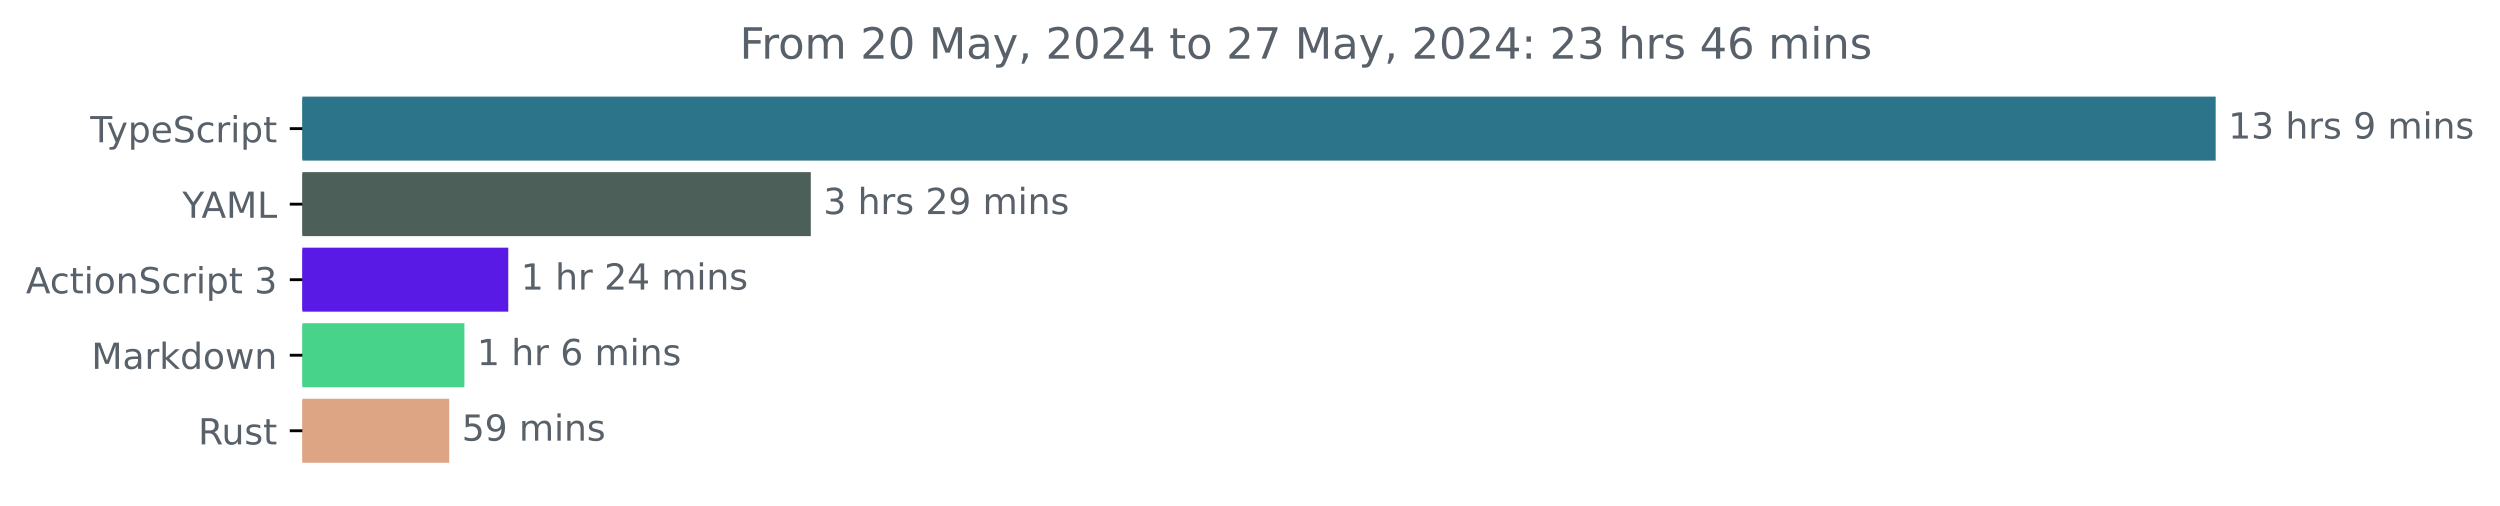
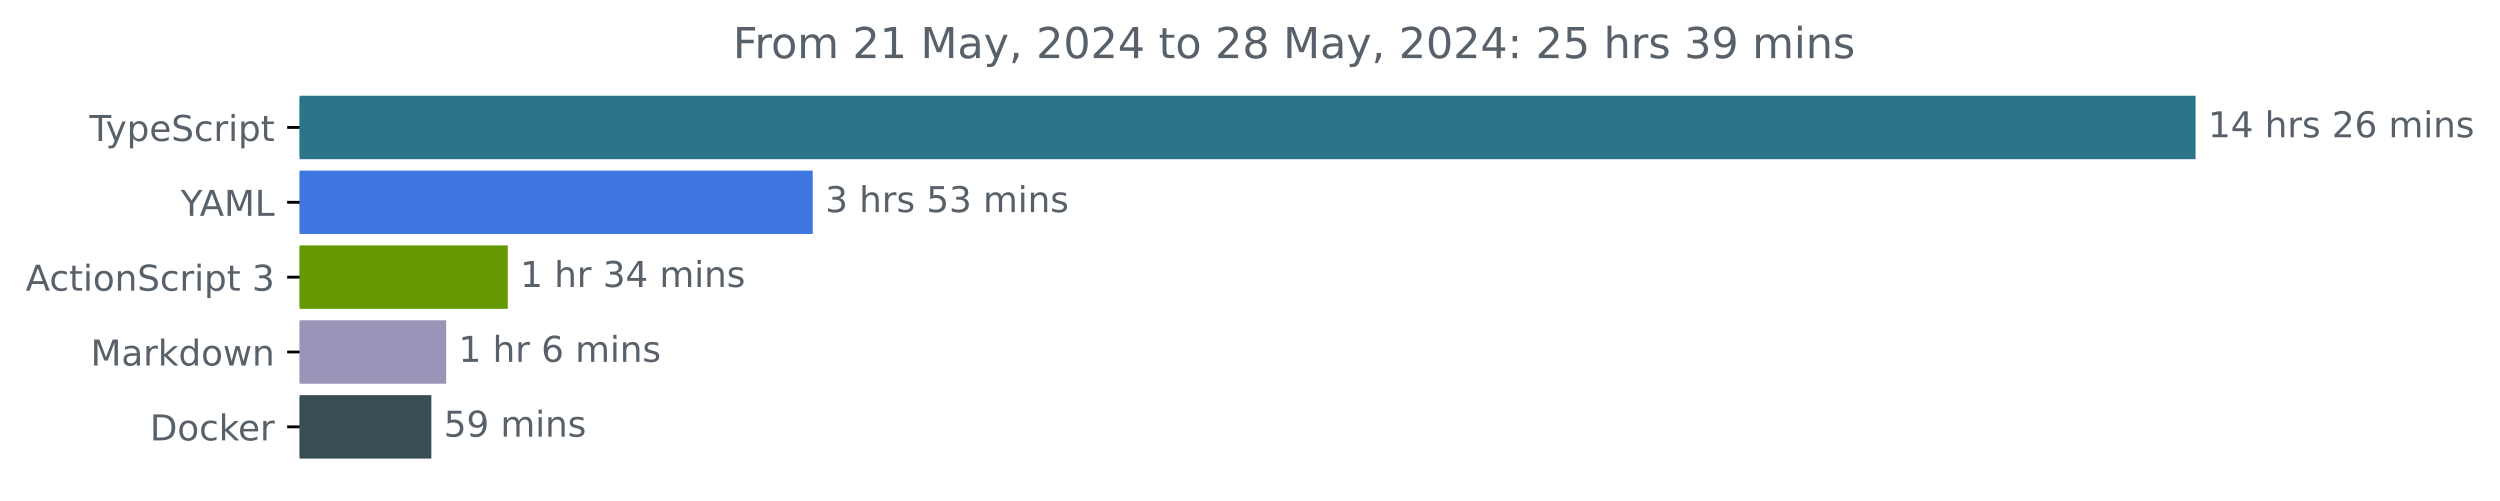
- <svg xmlns="http://www.w3.org/2000/svg" xmlns:xlink="http://www.w3.org/1999/xlink" width="695.038pt" height="140.398pt" viewBox="0 0 695.038 140.398" version="1.1">
+ <svg xmlns="http://www.w3.org/2000/svg" xmlns:xlink="http://www.w3.org/1999/xlink" width="701.4pt" height="140.398pt" viewBox="0 0 701.4 140.398" version="1.1">
  <defs>
    <style type="text/css">*{stroke-linejoin: round; stroke-linecap: butt}</style>
  </defs>
  <g id="figure_1">
    <g id="patch_1">
-       <path d="M 0 140.398  L 695.038 140.398  L 695.038 0  L 0 0  L 0 140.398  z " style="fill: none" />
+       <path d="M 0 140.398  L 701.4 140.398  L 701.4 0  L 0 0  L 0 140.398  z " style="fill: none" />
    </g>
    <g id="axes_1">
      <g id="patch_2">
-         <path d="M 84.064 27.358  L 615.493 27.358  L 615.493 44.158  L 84.064 44.158  z " clip-path="url(#p6ab0432be3)" style="fill: #2b7489; stroke: #2b7489; stroke-linejoin: miter" />
+         <path d="M 84.064 27.358  L 615.493 27.358  L 615.493 44.158  L 84.064 44.158  z " clip-path="url(#p3672185162)" style="fill: #2b7489; stroke: #2b7489; stroke-linejoin: miter" />
      </g>
      <g id="patch_3">
-         <path d="M 84.064 48.358  L 224.914 48.358  L 224.914 65.158  L 84.064 65.158  z " clip-path="url(#p6ab0432be3)" style="fill: #4c5f59; stroke: #4c5f59; stroke-linejoin: miter" />
+         <path d="M 84.064 48.358  L 227.522 48.358  L 227.522 65.158  L 84.064 65.158  z " clip-path="url(#p3672185162)" style="fill: #3f76df; stroke: #3f76df; stroke-linejoin: miter" />
      </g>
      <g id="patch_4">
-         <path d="M 84.064 69.358  L 140.807 69.358  L 140.807 86.158  L 84.064 86.158  z " clip-path="url(#p6ab0432be3)" style="fill: #591ae5; stroke: #591ae5; stroke-linejoin: miter" />
+         <path d="M 84.064 69.358  L 141.957 69.358  L 141.957 86.158  L 84.064 86.158  z " clip-path="url(#p3672185162)" style="fill: #669901; stroke: #669901; stroke-linejoin: miter" />
      </g>
      <g id="patch_5">
-         <path d="M 84.064 90.358  L 128.614 90.358  L 128.614 107.158  L 84.064 107.158  z " clip-path="url(#p6ab0432be3)" style="fill: #47d48a; stroke: #47d48a; stroke-linejoin: miter" />
+         <path d="M 84.064 90.358  L 124.674 90.358  L 124.674 107.158  L 84.064 107.158  z " clip-path="url(#p3672185162)" style="fill: #9c94b8; stroke: #9c94b8; stroke-linejoin: miter" />
      </g>
      <g id="patch_6">
-         <path d="M 84.064 111.358  L 124.389 111.358  L 124.389 128.158  L 84.064 128.158  z " clip-path="url(#p6ab0432be3)" style="fill: #dea584; stroke: #dea584; stroke-linejoin: miter" />
+         <path d="M 84.064 111.358  L 120.519 111.358  L 120.519 128.158  L 84.064 128.158  z " clip-path="url(#p3672185162)" style="fill: #384d54; stroke: #384d54; stroke-linejoin: miter" />
      </g>
      <g id="matplotlib.axis_1" />
      <g id="matplotlib.axis_2">
        <g id="ytick_1">
          <g id="line2d_1">
            <defs>
-               <path id="mda641907ef" d="M 0 0  L -3.5 0  " style="stroke: #000000; stroke-width: 0.8" />
+               <path id="me55cdca918" d="M 0 0  L -3.5 0  " style="stroke: #000000; stroke-width: 0.8" />
            </defs>
            <g>
-               <use xlink:href="#mda641907ef" x="84.064" y="35.758" style="stroke: #000000; stroke-width: 0.8" />
+               <use xlink:href="#me55cdca918" x="84.064" y="35.758" style="stroke: #000000; stroke-width: 0.8" />
            </g>
          </g>
          <g id="text_1">
            <g style="fill: #586069" transform="translate(25.09375 39.55734) scale(0.1 -0.1)">
              <defs>
                <path id="DejaVuSans-54" d="M -19 4666  L 3928 4666  L 3928 4134  L 2272 4134  L 2272 0  L 1638 0  L 1638 4134  L -19 4134  L -19 4666  z " transform="scale(0.015625)" />
                <path id="DejaVuSans-79" d="M 2059 -325  Q 1816 -950 1584 -1140  Q 1353 -1331 966 -1331  L 506 -1331  L 506 -850  L 844 -850  Q 1081 -850 1212 -737  Q 1344 -625 1503 -206  L 1606 56  L 191 3500  L 800 3500  L 1894 763  L 2988 3500  L 3597 3500  L 2059 -325  z " transform="scale(0.015625)" />
                <path id="DejaVuSans-70" d="M 1159 525  L 1159 -1331  L 581 -1331  L 581 3500  L 1159 3500  L 1159 2969  Q 1341 3281 1617 3432  Q 1894 3584 2278 3584  Q 2916 3584 3314 3078  Q 3713 2572 3713 1747  Q 3713 922 3314 415  Q 2916 -91 2278 -91  Q 1894 -91 1617 61  Q 1341 213 1159 525  z M 3116 1747  Q 3116 2381 2855 2742  Q 2594 3103 2138 3103  Q 1681 3103 1420 2742  Q 1159 2381 1159 1747  Q 1159 1113 1420 752  Q 1681 391 2138 391  Q 2594 391 2855 752  Q 3116 1113 3116 1747  z " transform="scale(0.015625)" />
                <path id="DejaVuSans-65" d="M 3597 1894  L 3597 1613  L 953 1613  Q 991 1019 1311 708  Q 1631 397 2203 397  Q 2534 397 2845 478  Q 3156 559 3463 722  L 3463 178  Q 3153 47 2828 -22  Q 2503 -91 2169 -91  Q 1331 -91 842 396  Q 353 884 353 1716  Q 353 2575 817 3079  Q 1281 3584 2069 3584  Q 2775 3584 3186 3129  Q 3597 2675 3597 1894  z M 3022 2063  Q 3016 2534 2758 2815  Q 2500 3097 2075 3097  Q 1594 3097 1305 2825  Q 1016 2553 972 2059  L 3022 2063  z " transform="scale(0.015625)" />
                <path id="DejaVuSans-53" d="M 3425 4513  L 3425 3897  Q 3066 4069 2747 4153  Q 2428 4238 2131 4238  Q 1616 4238 1336 4038  Q 1056 3838 1056 3469  Q 1056 3159 1242 3001  Q 1428 2844 1947 2747  L 2328 2669  Q 3034 2534 3370 2195  Q 3706 1856 3706 1288  Q 3706 609 3251 259  Q 2797 -91 1919 -91  Q 1588 -91 1214 -16  Q 841 59 441 206  L 441 856  Q 825 641 1194 531  Q 1563 422 1919 422  Q 2459 422 2753 634  Q 3047 847 3047 1241  Q 3047 1584 2836 1778  Q 2625 1972 2144 2069  L 1759 2144  Q 1053 2284 737 2584  Q 422 2884 422 3419  Q 422 4038 858 4394  Q 1294 4750 2059 4750  Q 2388 4750 2728 4690  Q 3069 4631 3425 4513  z " transform="scale(0.015625)" />
                <path id="DejaVuSans-63" d="M 3122 3366  L 3122 2828  Q 2878 2963 2633 3030  Q 2388 3097 2138 3097  Q 1578 3097 1268 2742  Q 959 2388 959 1747  Q 959 1106 1268 751  Q 1578 397 2138 397  Q 2388 397 2633 464  Q 2878 531 3122 666  L 3122 134  Q 2881 22 2623 -34  Q 2366 -91 2075 -91  Q 1284 -91 818 406  Q 353 903 353 1747  Q 353 2603 823 3093  Q 1294 3584 2113 3584  Q 2378 3584 2631 3529  Q 2884 3475 3122 3366  z " transform="scale(0.015625)" />
                <path id="DejaVuSans-72" d="M 2631 2963  Q 2534 3019 2420 3045  Q 2306 3072 2169 3072  Q 1681 3072 1420 2755  Q 1159 2438 1159 1844  L 1159 0  L 581 0  L 581 3500  L 1159 3500  L 1159 2956  Q 1341 3275 1631 3429  Q 1922 3584 2338 3584  Q 2397 3584 2469 3576  Q 2541 3569 2628 3553  L 2631 2963  z " transform="scale(0.015625)" />
                <path id="DejaVuSans-69" d="M 603 3500  L 1178 3500  L 1178 0  L 603 0  L 603 3500  z M 603 4863  L 1178 4863  L 1178 4134  L 603 4134  L 603 4863  z " transform="scale(0.015625)" />
                <path id="DejaVuSans-74" d="M 1172 4494  L 1172 3500  L 2356 3500  L 2356 3053  L 1172 3053  L 1172 1153  Q 1172 725 1289 603  Q 1406 481 1766 481  L 2356 481  L 2356 0  L 1766 0  Q 1100 0 847 248  Q 594 497 594 1153  L 594 3053  L 172 3053  L 172 3500  L 594 3500  L 594 4494  L 1172 4494  z " transform="scale(0.015625)" />
              </defs>
              <use xlink:href="#DejaVuSans-54" />
              <use xlink:href="#DejaVuSans-79" x="45.459" />
              <use xlink:href="#DejaVuSans-70" x="104.639" />
              <use xlink:href="#DejaVuSans-65" x="168.115" />
              <use xlink:href="#DejaVuSans-53" x="229.639" />
              <use xlink:href="#DejaVuSans-63" x="293.115" />
              <use xlink:href="#DejaVuSans-72" x="348.096" />
              <use xlink:href="#DejaVuSans-69" x="389.209" />
              <use xlink:href="#DejaVuSans-70" x="416.992" />
              <use xlink:href="#DejaVuSans-74" x="480.469" />
            </g>
          </g>
        </g>
        <g id="ytick_2">
          <g id="line2d_2">
            <g>
-               <use xlink:href="#mda641907ef" x="84.064" y="56.758" style="stroke: #000000; stroke-width: 0.8" />
+               <use xlink:href="#me55cdca918" x="84.064" y="56.758" style="stroke: #000000; stroke-width: 0.8" />
            </g>
          </g>
          <g id="text_2">
            <g style="fill: #586069" transform="translate(50.69062 60.55734) scale(0.1 -0.1)">
              <defs>
                <path id="DejaVuSans-59" d="M -13 4666  L 666 4666  L 1959 2747  L 3244 4666  L 3922 4666  L 2272 2222  L 2272 0  L 1638 0  L 1638 2222  L -13 4666  z " transform="scale(0.015625)" />
                <path id="DejaVuSans-41" d="M 2188 4044  L 1331 1722  L 3047 1722  L 2188 4044  z M 1831 4666  L 2547 4666  L 4325 0  L 3669 0  L 3244 1197  L 1141 1197  L 716 0  L 50 0  L 1831 4666  z " transform="scale(0.015625)" />
                <path id="DejaVuSans-4d" d="M 628 4666  L 1569 4666  L 2759 1491  L 3956 4666  L 4897 4666  L 4897 0  L 4281 0  L 4281 4097  L 3078 897  L 2444 897  L 1241 4097  L 1241 0  L 628 0  L 628 4666  z " transform="scale(0.015625)" />
                <path id="DejaVuSans-4c" d="M 628 4666  L 1259 4666  L 1259 531  L 3531 531  L 3531 0  L 628 0  L 628 4666  z " transform="scale(0.015625)" />
              </defs>
              <use xlink:href="#DejaVuSans-59" />
              <use xlink:href="#DejaVuSans-41" x="53.334" />
              <use xlink:href="#DejaVuSans-4d" x="121.742" />
              <use xlink:href="#DejaVuSans-4c" x="208.021" />
            </g>
          </g>
        </g>
        <g id="ytick_3">
          <g id="line2d_3">
            <g>
-               <use xlink:href="#mda641907ef" x="84.064" y="77.758" style="stroke: #000000; stroke-width: 0.8" />
+               <use xlink:href="#me55cdca918" x="84.064" y="77.758" style="stroke: #000000; stroke-width: 0.8" />
            </g>
          </g>
          <g id="text_3">
            <g style="fill: #586069" transform="translate(7.2 81.55734) scale(0.1 -0.1)">
              <defs>
                <path id="DejaVuSans-6f" d="M 1959 3097  Q 1497 3097 1228 2736  Q 959 2375 959 1747  Q 959 1119 1226 758  Q 1494 397 1959 397  Q 2419 397 2687 759  Q 2956 1122 2956 1747  Q 2956 2369 2687 2733  Q 2419 3097 1959 3097  z M 1959 3584  Q 2709 3584 3137 3096  Q 3566 2609 3566 1747  Q 3566 888 3137 398  Q 2709 -91 1959 -91  Q 1206 -91 779 398  Q 353 888 353 1747  Q 353 2609 779 3096  Q 1206 3584 1959 3584  z " transform="scale(0.015625)" />
                <path id="DejaVuSans-6e" d="M 3513 2113  L 3513 0  L 2938 0  L 2938 2094  Q 2938 2591 2744 2837  Q 2550 3084 2163 3084  Q 1697 3084 1428 2787  Q 1159 2491 1159 1978  L 1159 0  L 581 0  L 581 3500  L 1159 3500  L 1159 2956  Q 1366 3272 1645 3428  Q 1925 3584 2291 3584  Q 2894 3584 3203 3211  Q 3513 2838 3513 2113  z " transform="scale(0.015625)" />
                <path id="DejaVuSans-20" transform="scale(0.015625)" />
                <path id="DejaVuSans-33" d="M 2597 2516  Q 3050 2419 3304 2112  Q 3559 1806 3559 1356  Q 3559 666 3084 287  Q 2609 -91 1734 -91  Q 1441 -91 1130 -33  Q 819 25 488 141  L 488 750  Q 750 597 1062 519  Q 1375 441 1716 441  Q 2309 441 2620 675  Q 2931 909 2931 1356  Q 2931 1769 2642 2001  Q 2353 2234 1838 2234  L 1294 2234  L 1294 2753  L 1863 2753  Q 2328 2753 2575 2939  Q 2822 3125 2822 3475  Q 2822 3834 2567 4026  Q 2313 4219 1838 4219  Q 1578 4219 1281 4162  Q 984 4106 628 3988  L 628 4550  Q 988 4650 1302 4700  Q 1616 4750 1894 4750  Q 2613 4750 3031 4423  Q 3450 4097 3450 3541  Q 3450 3153 3228 2886  Q 3006 2619 2597 2516  z " transform="scale(0.015625)" />
              </defs>
              <use xlink:href="#DejaVuSans-41" />
              <use xlink:href="#DejaVuSans-63" x="66.658" />
              <use xlink:href="#DejaVuSans-74" x="121.639" />
              <use xlink:href="#DejaVuSans-69" x="160.848" />
              <use xlink:href="#DejaVuSans-6f" x="188.631" />
              <use xlink:href="#DejaVuSans-6e" x="249.812" />
              <use xlink:href="#DejaVuSans-53" x="313.191" />
              <use xlink:href="#DejaVuSans-63" x="376.668" />
              <use xlink:href="#DejaVuSans-72" x="431.648" />
              <use xlink:href="#DejaVuSans-69" x="472.762" />
              <use xlink:href="#DejaVuSans-70" x="500.545" />
              <use xlink:href="#DejaVuSans-74" x="564.021" />
              <use xlink:href="#DejaVuSans-20" x="603.23" />
              <use xlink:href="#DejaVuSans-33" x="635.018" />
            </g>
          </g>
        </g>
        <g id="ytick_4">
          <g id="line2d_4">
            <g>
-               <use xlink:href="#mda641907ef" x="84.064" y="98.758" style="stroke: #000000; stroke-width: 0.8" />
+               <use xlink:href="#me55cdca918" x="84.064" y="98.758" style="stroke: #000000; stroke-width: 0.8" />
            </g>
          </g>
          <g id="text_4">
            <g style="fill: #586069" transform="translate(25.42344 102.5573) scale(0.1 -0.1)">
              <defs>
                <path id="DejaVuSans-61" d="M 2194 1759  Q 1497 1759 1228 1600  Q 959 1441 959 1056  Q 959 750 1161 570  Q 1363 391 1709 391  Q 2188 391 2477 730  Q 2766 1069 2766 1631  L 2766 1759  L 2194 1759  z M 3341 1997  L 3341 0  L 2766 0  L 2766 531  Q 2569 213 2275 61  Q 1981 -91 1556 -91  Q 1019 -91 701 211  Q 384 513 384 1019  Q 384 1609 779 1909  Q 1175 2209 1959 2209  L 2766 2209  L 2766 2266  Q 2766 2663 2505 2880  Q 2244 3097 1772 3097  Q 1472 3097 1187 3025  Q 903 2953 641 2809  L 641 3341  Q 956 3463 1253 3523  Q 1550 3584 1831 3584  Q 2591 3584 2966 3190  Q 3341 2797 3341 1997  z " transform="scale(0.015625)" />
                <path id="DejaVuSans-6b" d="M 581 4863  L 1159 4863  L 1159 1991  L 2875 3500  L 3609 3500  L 1753 1863  L 3688 0  L 2938 0  L 1159 1709  L 1159 0  L 581 0  L 581 4863  z " transform="scale(0.015625)" />
                <path id="DejaVuSans-64" d="M 2906 2969  L 2906 4863  L 3481 4863  L 3481 0  L 2906 0  L 2906 525  Q 2725 213 2448 61  Q 2172 -91 1784 -91  Q 1150 -91 751 415  Q 353 922 353 1747  Q 353 2572 751 3078  Q 1150 3584 1784 3584  Q 2172 3584 2448 3432  Q 2725 3281 2906 2969  z M 947 1747  Q 947 1113 1208 752  Q 1469 391 1925 391  Q 2381 391 2643 752  Q 2906 1113 2906 1747  Q 2906 2381 2643 2742  Q 2381 3103 1925 3103  Q 1469 3103 1208 2742  Q 947 2381 947 1747  z " transform="scale(0.015625)" />
                <path id="DejaVuSans-77" d="M 269 3500  L 844 3500  L 1563 769  L 2278 3500  L 2956 3500  L 3675 769  L 4391 3500  L 4966 3500  L 4050 0  L 3372 0  L 2619 2869  L 1863 0  L 1184 0  L 269 3500  z " transform="scale(0.015625)" />
              </defs>
              <use xlink:href="#DejaVuSans-4d" />
              <use xlink:href="#DejaVuSans-61" x="86.279" />
              <use xlink:href="#DejaVuSans-72" x="147.559" />
              <use xlink:href="#DejaVuSans-6b" x="188.672" />
              <use xlink:href="#DejaVuSans-64" x="246.582" />
              <use xlink:href="#DejaVuSans-6f" x="310.059" />
              <use xlink:href="#DejaVuSans-77" x="371.24" />
              <use xlink:href="#DejaVuSans-6e" x="453.027" />
            </g>
          </g>
        </g>
        <g id="ytick_5">
          <g id="line2d_5">
            <g>
-               <use xlink:href="#mda641907ef" x="84.064" y="119.758" style="stroke: #000000; stroke-width: 0.8" />
+               <use xlink:href="#me55cdca918" x="84.064" y="119.758" style="stroke: #000000; stroke-width: 0.8" />
            </g>
          </g>
          <g id="text_5">
-             <g style="fill: #586069" transform="translate(55.09844 123.5573) scale(0.1 -0.1)">
-               <defs>
-                 <path id="DejaVuSans-52" d="M 2841 2188  Q 3044 2119 3236 1894  Q 3428 1669 3622 1275  L 4263 0  L 3584 0  L 2988 1197  Q 2756 1666 2539 1819  Q 2322 1972 1947 1972  L 1259 1972  L 1259 0  L 628 0  L 628 4666  L 2053 4666  Q 2853 4666 3247 4331  Q 3641 3997 3641 3322  Q 3641 2881 3436 2590  Q 3231 2300 2841 2188  z M 1259 4147  L 1259 2491  L 2053 2491  Q 2509 2491 2742 2702  Q 2975 2913 2975 3322  Q 2975 3731 2742 3939  Q 2509 4147 2053 4147  L 1259 4147  z " transform="scale(0.015625)" />
-                 <path id="DejaVuSans-75" d="M 544 1381  L 544 3500  L 1119 3500  L 1119 1403  Q 1119 906 1312 657  Q 1506 409 1894 409  Q 2359 409 2629 706  Q 2900 1003 2900 1516  L 2900 3500  L 3475 3500  L 3475 0  L 2900 0  L 2900 538  Q 2691 219 2414 64  Q 2138 -91 1772 -91  Q 1169 -91 856 284  Q 544 659 544 1381  z M 1991 3584  L 1991 3584  z " transform="scale(0.015625)" />
-                 <path id="DejaVuSans-73" d="M 2834 3397  L 2834 2853  Q 2591 2978 2328 3040  Q 2066 3103 1784 3103  Q 1356 3103 1142 2972  Q 928 2841 928 2578  Q 928 2378 1081 2264  Q 1234 2150 1697 2047  L 1894 2003  Q 2506 1872 2764 1633  Q 3022 1394 3022 966  Q 3022 478 2636 193  Q 2250 -91 1575 -91  Q 1294 -91 989 -36  Q 684 19 347 128  L 347 722  Q 666 556 975 473  Q 1284 391 1588 391  Q 1994 391 2212 530  Q 2431 669 2431 922  Q 2431 1156 2273 1281  Q 2116 1406 1581 1522  L 1381 1569  Q 847 1681 609 1914  Q 372 2147 372 2553  Q 372 3047 722 3315  Q 1072 3584 1716 3584  Q 2034 3584 2315 3537  Q 2597 3491 2834 3397  z " transform="scale(0.015625)" />
-               </defs>
-               <use xlink:href="#DejaVuSans-52" />
-               <use xlink:href="#DejaVuSans-75" x="64.982" />
-               <use xlink:href="#DejaVuSans-73" x="128.361" />
-               <use xlink:href="#DejaVuSans-74" x="180.461" />
+             <g style="fill: #586069" transform="translate(42.05469 123.5573) scale(0.1 -0.1)">
+               <defs>
+                 <path id="DejaVuSans-44" d="M 1259 4147  L 1259 519  L 2022 519  Q 2988 519 3436 956  Q 3884 1394 3884 2338  Q 3884 3275 3436 3711  Q 2988 4147 2022 4147  L 1259 4147  z M 628 4666  L 1925 4666  Q 3281 4666 3915 4102  Q 4550 3538 4550 2338  Q 4550 1131 3912 565  Q 3275 0 1925 0  L 628 0  L 628 4666  z " transform="scale(0.015625)" />
+               </defs>
+               <use xlink:href="#DejaVuSans-44" />
+               <use xlink:href="#DejaVuSans-6f" x="77.002" />
+               <use xlink:href="#DejaVuSans-63" x="138.184" />
+               <use xlink:href="#DejaVuSans-6b" x="193.164" />
+               <use xlink:href="#DejaVuSans-65" x="247.449" />
+               <use xlink:href="#DejaVuSans-72" x="308.973" />
            </g>
          </g>
        </g>
      </g>
      <g id="text_6">
        <g style="fill: #586069" transform="translate(619.4926 38.5175) scale(0.1 -0.1)">
          <defs>
            <path id="DejaVuSans-31" d="M 794 531  L 1825 531  L 1825 4091  L 703 3866  L 703 4441  L 1819 4666  L 2450 4666  L 2450 531  L 3481 531  L 3481 0  L 794 0  L 794 531  z " transform="scale(0.015625)" />
+             <path id="DejaVuSans-34" d="M 2419 4116  L 825 1625  L 2419 1625  L 2419 4116  z M 2253 4666  L 3047 4666  L 3047 1625  L 3713 1625  L 3713 1100  L 3047 1100  L 3047 0  L 2419 0  L 2419 1100  L 313 1100  L 313 1709  L 2253 4666  z " transform="scale(0.015625)" />
            <path id="DejaVuSans-68" d="M 3513 2113  L 3513 0  L 2938 0  L 2938 2094  Q 2938 2591 2744 2837  Q 2550 3084 2163 3084  Q 1697 3084 1428 2787  Q 1159 2491 1159 1978  L 1159 0  L 581 0  L 581 4863  L 1159 4863  L 1159 2956  Q 1366 3272 1645 3428  Q 1925 3584 2291 3584  Q 2894 3584 3203 3211  Q 3513 2838 3513 2113  z " transform="scale(0.015625)" />
-             <path id="DejaVuSans-39" d="M 703 97  L 703 672  Q 941 559 1184 500  Q 1428 441 1663 441  Q 2288 441 2617 861  Q 2947 1281 2994 2138  Q 2813 1869 2534 1725  Q 2256 1581 1919 1581  Q 1219 1581 811 2004  Q 403 2428 403 3163  Q 403 3881 828 4315  Q 1253 4750 1959 4750  Q 2769 4750 3195 4129  Q 3622 3509 3622 2328  Q 3622 1225 3098 567  Q 2575 -91 1691 -91  Q 1453 -91 1209 -44  Q 966 3 703 97  z M 1959 2075  Q 2384 2075 2632 2365  Q 2881 2656 2881 3163  Q 2881 3666 2632 3958  Q 2384 4250 1959 4250  Q 1534 4250 1286 3958  Q 1038 3666 1038 3163  Q 1038 2656 1286 2365  Q 1534 2075 1959 2075  z " transform="scale(0.015625)" />
+             <path id="DejaVuSans-73" d="M 2834 3397  L 2834 2853  Q 2591 2978 2328 3040  Q 2066 3103 1784 3103  Q 1356 3103 1142 2972  Q 928 2841 928 2578  Q 928 2378 1081 2264  Q 1234 2150 1697 2047  L 1894 2003  Q 2506 1872 2764 1633  Q 3022 1394 3022 966  Q 3022 478 2636 193  Q 2250 -91 1575 -91  Q 1294 -91 989 -36  Q 684 19 347 128  L 347 722  Q 666 556 975 473  Q 1284 391 1588 391  Q 1994 391 2212 530  Q 2431 669 2431 922  Q 2431 1156 2273 1281  Q 2116 1406 1581 1522  L 1381 1569  Q 847 1681 609 1914  Q 372 2147 372 2553  Q 372 3047 722 3315  Q 1072 3584 1716 3584  Q 2034 3584 2315 3537  Q 2597 3491 2834 3397  z " transform="scale(0.015625)" />
+             <path id="DejaVuSans-32" d="M 1228 531  L 3431 531  L 3431 0  L 469 0  L 469 531  Q 828 903 1448 1529  Q 2069 2156 2228 2338  Q 2531 2678 2651 2914  Q 2772 3150 2772 3378  Q 2772 3750 2511 3984  Q 2250 4219 1831 4219  Q 1534 4219 1204 4116  Q 875 4013 500 3803  L 500 4441  Q 881 4594 1212 4672  Q 1544 4750 1819 4750  Q 2544 4750 2975 4387  Q 3406 4025 3406 3419  Q 3406 3131 3298 2873  Q 3191 2616 2906 2266  Q 2828 2175 2409 1742  Q 1991 1309 1228 531  z " transform="scale(0.015625)" />
+             <path id="DejaVuSans-36" d="M 2113 2584  Q 1688 2584 1439 2293  Q 1191 2003 1191 1497  Q 1191 994 1439 701  Q 1688 409 2113 409  Q 2538 409 2786 701  Q 3034 994 3034 1497  Q 3034 2003 2786 2293  Q 2538 2584 2113 2584  z M 3366 4563  L 3366 3988  Q 3128 4100 2886 4159  Q 2644 4219 2406 4219  Q 1781 4219 1451 3797  Q 1122 3375 1075 2522  Q 1259 2794 1537 2939  Q 1816 3084 2150 3084  Q 2853 3084 3261 2657  Q 3669 2231 3669 1497  Q 3669 778 3244 343  Q 2819 -91 2113 -91  Q 1303 -91 875 529  Q 447 1150 447 2328  Q 447 3434 972 4092  Q 1497 4750 2381 4750  Q 2619 4750 2861 4703  Q 3103 4656 3366 4563  z " transform="scale(0.015625)" />
            <path id="DejaVuSans-6d" d="M 3328 2828  Q 3544 3216 3844 3400  Q 4144 3584 4550 3584  Q 5097 3584 5394 3201  Q 5691 2819 5691 2113  L 5691 0  L 5113 0  L 5113 2094  Q 5113 2597 4934 2840  Q 4756 3084 4391 3084  Q 3944 3084 3684 2787  Q 3425 2491 3425 1978  L 3425 0  L 2847 0  L 2847 2094  Q 2847 2600 2669 2842  Q 2491 3084 2119 3084  Q 1678 3084 1418 2786  Q 1159 2488 1159 1978  L 1159 0  L 581 0  L 581 3500  L 1159 3500  L 1159 2956  Q 1356 3278 1631 3431  Q 1906 3584 2284 3584  Q 2666 3584 2933 3390  Q 3200 3197 3328 2828  z " transform="scale(0.015625)" />
          </defs>
          <use xlink:href="#DejaVuSans-31" />
-           <use xlink:href="#DejaVuSans-33" x="63.623" />
+           <use xlink:href="#DejaVuSans-34" x="63.623" />
          <use xlink:href="#DejaVuSans-20" x="127.246" />
          <use xlink:href="#DejaVuSans-68" x="159.033" />
          <use xlink:href="#DejaVuSans-72" x="222.412" />
          <use xlink:href="#DejaVuSans-73" x="263.525" />
          <use xlink:href="#DejaVuSans-20" x="315.625" />
-           <use xlink:href="#DejaVuSans-39" x="347.412" />
-           <use xlink:href="#DejaVuSans-20" x="411.035" />
-           <use xlink:href="#DejaVuSans-6d" x="442.822" />
-           <use xlink:href="#DejaVuSans-69" x="540.234" />
-           <use xlink:href="#DejaVuSans-6e" x="568.018" />
-           <use xlink:href="#DejaVuSans-73" x="631.396" />
+           <use xlink:href="#DejaVuSans-32" x="347.412" />
+           <use xlink:href="#DejaVuSans-36" x="411.035" />
+           <use xlink:href="#DejaVuSans-20" x="474.658" />
+           <use xlink:href="#DejaVuSans-6d" x="506.445" />
+           <use xlink:href="#DejaVuSans-69" x="603.857" />
+           <use xlink:href="#DejaVuSans-6e" x="631.641" />
+           <use xlink:href="#DejaVuSans-73" x="695.02" />
        </g>
      </g>
      <g id="text_7">
-         <g style="fill: #586069" transform="translate(228.9142 59.5175) scale(0.1 -0.1)">
+         <g style="fill: #586069" transform="translate(231.5224 59.5175) scale(0.1 -0.1)">
          <defs>
-             <path id="DejaVuSans-32" d="M 1228 531  L 3431 531  L 3431 0  L 469 0  L 469 531  Q 828 903 1448 1529  Q 2069 2156 2228 2338  Q 2531 2678 2651 2914  Q 2772 3150 2772 3378  Q 2772 3750 2511 3984  Q 2250 4219 1831 4219  Q 1534 4219 1204 4116  Q 875 4013 500 3803  L 500 4441  Q 881 4594 1212 4672  Q 1544 4750 1819 4750  Q 2544 4750 2975 4387  Q 3406 4025 3406 3419  Q 3406 3131 3298 2873  Q 3191 2616 2906 2266  Q 2828 2175 2409 1742  Q 1991 1309 1228 531  z " transform="scale(0.015625)" />
+             <path id="DejaVuSans-35" d="M 691 4666  L 3169 4666  L 3169 4134  L 1269 4134  L 1269 2991  Q 1406 3038 1543 3061  Q 1681 3084 1819 3084  Q 2600 3084 3056 2656  Q 3513 2228 3513 1497  Q 3513 744 3044 326  Q 2575 -91 1722 -91  Q 1428 -91 1123 -41  Q 819 9 494 109  L 494 744  Q 775 591 1075 516  Q 1375 441 1709 441  Q 2250 441 2565 725  Q 2881 1009 2881 1497  Q 2881 1984 2565 2268  Q 2250 2553 1709 2553  Q 1456 2553 1204 2497  Q 953 2441 691 2322  L 691 4666  z " transform="scale(0.015625)" />
          </defs>
          <use xlink:href="#DejaVuSans-33" />
          <use xlink:href="#DejaVuSans-20" x="63.623" />
          <use xlink:href="#DejaVuSans-68" x="95.41" />
          <use xlink:href="#DejaVuSans-72" x="158.789" />
          <use xlink:href="#DejaVuSans-73" x="199.902" />
          <use xlink:href="#DejaVuSans-20" x="252.002" />
-           <use xlink:href="#DejaVuSans-32" x="283.789" />
-           <use xlink:href="#DejaVuSans-39" x="347.412" />
+           <use xlink:href="#DejaVuSans-35" x="283.789" />
+           <use xlink:href="#DejaVuSans-33" x="347.412" />
          <use xlink:href="#DejaVuSans-20" x="411.035" />
          <use xlink:href="#DejaVuSans-6d" x="442.822" />
          <use xlink:href="#DejaVuSans-69" x="540.234" />
          <use xlink:href="#DejaVuSans-6e" x="568.018" />
          <use xlink:href="#DejaVuSans-73" x="631.396" />
        </g>
      </g>
      <g id="text_8">
-         <g style="fill: #586069" transform="translate(144.8074 80.5175) scale(0.1 -0.1)">
-           <defs>
-             <path id="DejaVuSans-34" d="M 2419 4116  L 825 1625  L 2419 1625  L 2419 4116  z M 2253 4666  L 3047 4666  L 3047 1625  L 3713 1625  L 3713 1100  L 3047 1100  L 3047 0  L 2419 0  L 2419 1100  L 313 1100  L 313 1709  L 2253 4666  z " transform="scale(0.015625)" />
-           </defs>
+         <g style="fill: #586069" transform="translate(145.9574 80.5175) scale(0.1 -0.1)">
          <use xlink:href="#DejaVuSans-31" />
          <use xlink:href="#DejaVuSans-20" x="63.623" />
          <use xlink:href="#DejaVuSans-68" x="95.41" />
          <use xlink:href="#DejaVuSans-72" x="158.789" />
          <use xlink:href="#DejaVuSans-20" x="199.902" />
-           <use xlink:href="#DejaVuSans-32" x="231.689" />
+           <use xlink:href="#DejaVuSans-33" x="231.689" />
          <use xlink:href="#DejaVuSans-34" x="295.312" />
          <use xlink:href="#DejaVuSans-20" x="358.936" />
          <use xlink:href="#DejaVuSans-6d" x="390.723" />
          <use xlink:href="#DejaVuSans-69" x="488.135" />
          <use xlink:href="#DejaVuSans-6e" x="515.918" />
          <use xlink:href="#DejaVuSans-73" x="579.297" />
        </g>
      </g>
      <g id="text_9">
-         <g style="fill: #586069" transform="translate(132.6138 101.5175) scale(0.1 -0.1)">
-           <defs>
-             <path id="DejaVuSans-36" d="M 2113 2584  Q 1688 2584 1439 2293  Q 1191 2003 1191 1497  Q 1191 994 1439 701  Q 1688 409 2113 409  Q 2538 409 2786 701  Q 3034 994 3034 1497  Q 3034 2003 2786 2293  Q 2538 2584 2113 2584  z M 3366 4563  L 3366 3988  Q 3128 4100 2886 4159  Q 2644 4219 2406 4219  Q 1781 4219 1451 3797  Q 1122 3375 1075 2522  Q 1259 2794 1537 2939  Q 1816 3084 2150 3084  Q 2853 3084 3261 2657  Q 3669 2231 3669 1497  Q 3669 778 3244 343  Q 2819 -91 2113 -91  Q 1303 -91 875 529  Q 447 1150 447 2328  Q 447 3434 972 4092  Q 1497 4750 2381 4750  Q 2619 4750 2861 4703  Q 3103 4656 3366 4563  z " transform="scale(0.015625)" />
-           </defs>
+         <g style="fill: #586069" transform="translate(128.6744 101.5175) scale(0.1 -0.1)">
          <use xlink:href="#DejaVuSans-31" />
          <use xlink:href="#DejaVuSans-20" x="63.623" />
          <use xlink:href="#DejaVuSans-68" x="95.41" />
          <use xlink:href="#DejaVuSans-72" x="158.789" />
          <use xlink:href="#DejaVuSans-20" x="199.902" />
          <use xlink:href="#DejaVuSans-36" x="231.689" />
          <use xlink:href="#DejaVuSans-20" x="295.312" />
          <use xlink:href="#DejaVuSans-6d" x="327.1" />
          <use xlink:href="#DejaVuSans-69" x="424.512" />
          <use xlink:href="#DejaVuSans-6e" x="452.295" />
          <use xlink:href="#DejaVuSans-73" x="515.674" />
        </g>
      </g>
      <g id="text_10">
-         <g style="fill: #586069" transform="translate(128.3893 122.5175) scale(0.1 -0.1)">
+         <g style="fill: #586069" transform="translate(124.5189 122.5175) scale(0.1 -0.1)">
          <defs>
-             <path id="DejaVuSans-35" d="M 691 4666  L 3169 4666  L 3169 4134  L 1269 4134  L 1269 2991  Q 1406 3038 1543 3061  Q 1681 3084 1819 3084  Q 2600 3084 3056 2656  Q 3513 2228 3513 1497  Q 3513 744 3044 326  Q 2575 -91 1722 -91  Q 1428 -91 1123 -41  Q 819 9 494 109  L 494 744  Q 775 591 1075 516  Q 1375 441 1709 441  Q 2250 441 2565 725  Q 2881 1009 2881 1497  Q 2881 1984 2565 2268  Q 2250 2553 1709 2553  Q 1456 2553 1204 2497  Q 953 2441 691 2322  L 691 4666  z " transform="scale(0.015625)" />
+             <path id="DejaVuSans-39" d="M 703 97  L 703 672  Q 941 559 1184 500  Q 1428 441 1663 441  Q 2288 441 2617 861  Q 2947 1281 2994 2138  Q 2813 1869 2534 1725  Q 2256 1581 1919 1581  Q 1219 1581 811 2004  Q 403 2428 403 3163  Q 403 3881 828 4315  Q 1253 4750 1959 4750  Q 2769 4750 3195 4129  Q 3622 3509 3622 2328  Q 3622 1225 3098 567  Q 2575 -91 1691 -91  Q 1453 -91 1209 -44  Q 966 3 703 97  z M 1959 2075  Q 2384 2075 2632 2365  Q 2881 2656 2881 3163  Q 2881 3666 2632 3958  Q 2384 4250 1959 4250  Q 1534 4250 1286 3958  Q 1038 3666 1038 3163  Q 1038 2656 1286 2365  Q 1534 2075 1959 2075  z " transform="scale(0.015625)" />
          </defs>
          <use xlink:href="#DejaVuSans-35" />
          <use xlink:href="#DejaVuSans-39" x="63.623" />
          <use xlink:href="#DejaVuSans-20" x="127.246" />
          <use xlink:href="#DejaVuSans-6d" x="159.033" />
          <use xlink:href="#DejaVuSans-69" x="256.445" />
          <use xlink:href="#DejaVuSans-6e" x="284.229" />
          <use xlink:href="#DejaVuSans-73" x="347.607" />
        </g>
      </g>
      <g id="text_11">
        <g style="fill: #586069" transform="translate(205.6428 16.31812) scale(0.12 -0.12)">
          <defs>
            <path id="DejaVuSans-46" d="M 628 4666  L 3309 4666  L 3309 4134  L 1259 4134  L 1259 2759  L 3109 2759  L 3109 2228  L 1259 2228  L 1259 0  L 628 0  L 628 4666  z " transform="scale(0.015625)" />
+             <path id="DejaVuSans-2c" d="M 750 794  L 1409 794  L 1409 256  L 897 -744  L 494 -744  L 750 256  L 750 794  z " transform="scale(0.015625)" />
            <path id="DejaVuSans-30" d="M 2034 4250  Q 1547 4250 1301 3770  Q 1056 3291 1056 2328  Q 1056 1369 1301 889  Q 1547 409 2034 409  Q 2525 409 2770 889  Q 3016 1369 3016 2328  Q 3016 3291 2770 3770  Q 2525 4250 2034 4250  z M 2034 4750  Q 2819 4750 3233 4129  Q 3647 3509 3647 2328  Q 3647 1150 3233 529  Q 2819 -91 2034 -91  Q 1250 -91 836 529  Q 422 1150 422 2328  Q 422 3509 836 4129  Q 1250 4750 2034 4750  z " transform="scale(0.015625)" />
-             <path id="DejaVuSans-2c" d="M 750 794  L 1409 794  L 1409 256  L 897 -744  L 494 -744  L 750 256  L 750 794  z " transform="scale(0.015625)" />
-             <path id="DejaVuSans-37" d="M 525 4666  L 3525 4666  L 3525 4397  L 1831 0  L 1172 0  L 2766 4134  L 525 4134  L 525 4666  z " transform="scale(0.015625)" />
+             <path id="DejaVuSans-38" d="M 2034 2216  Q 1584 2216 1326 1975  Q 1069 1734 1069 1313  Q 1069 891 1326 650  Q 1584 409 2034 409  Q 2484 409 2743 651  Q 3003 894 3003 1313  Q 3003 1734 2745 1975  Q 2488 2216 2034 2216  z M 1403 2484  Q 997 2584 770 2862  Q 544 3141 544 3541  Q 544 4100 942 4425  Q 1341 4750 2034 4750  Q 2731 4750 3128 4425  Q 3525 4100 3525 3541  Q 3525 3141 3298 2862  Q 3072 2584 2669 2484  Q 3125 2378 3379 2068  Q 3634 1759 3634 1313  Q 3634 634 3220 271  Q 2806 -91 2034 -91  Q 1263 -91 848 271  Q 434 634 434 1313  Q 434 1759 690 2068  Q 947 2378 1403 2484  z M 1172 3481  Q 1172 3119 1398 2916  Q 1625 2713 2034 2713  Q 2441 2713 2670 2916  Q 2900 3119 2900 3481  Q 2900 3844 2670 4047  Q 2441 4250 2034 4250  Q 1625 4250 1398 4047  Q 1172 3844 1172 3481  z " transform="scale(0.015625)" />
            <path id="DejaVuSans-3a" d="M 750 794  L 1409 794  L 1409 0  L 750 0  L 750 794  z M 750 3309  L 1409 3309  L 1409 2516  L 750 2516  L 750 3309  z " transform="scale(0.015625)" />
          </defs>
          <use xlink:href="#DejaVuSans-46" />
          <use xlink:href="#DejaVuSans-72" x="50.27" />
          <use xlink:href="#DejaVuSans-6f" x="89.133" />
          <use xlink:href="#DejaVuSans-6d" x="150.314" />
          <use xlink:href="#DejaVuSans-20" x="247.727" />
          <use xlink:href="#DejaVuSans-32" x="279.514" />
-           <use xlink:href="#DejaVuSans-30" x="343.137" />
+           <use xlink:href="#DejaVuSans-31" x="343.137" />
          <use xlink:href="#DejaVuSans-20" x="406.76" />
          <use xlink:href="#DejaVuSans-4d" x="438.547" />
          <use xlink:href="#DejaVuSans-61" x="524.826" />
          <use xlink:href="#DejaVuSans-79" x="586.105" />
          <use xlink:href="#DejaVuSans-2c" x="645.285" />
          <use xlink:href="#DejaVuSans-20" x="677.072" />
          <use xlink:href="#DejaVuSans-32" x="708.859" />
          <use xlink:href="#DejaVuSans-30" x="772.482" />
          <use xlink:href="#DejaVuSans-32" x="836.105" />
          <use xlink:href="#DejaVuSans-34" x="899.729" />
          <use xlink:href="#DejaVuSans-20" x="963.352" />
          <use xlink:href="#DejaVuSans-74" x="995.139" />
          <use xlink:href="#DejaVuSans-6f" x="1034.348" />
          <use xlink:href="#DejaVuSans-20" x="1095.529" />
          <use xlink:href="#DejaVuSans-32" x="1127.316" />
-           <use xlink:href="#DejaVuSans-37" x="1190.939" />
+           <use xlink:href="#DejaVuSans-38" x="1190.939" />
          <use xlink:href="#DejaVuSans-20" x="1254.562" />
          <use xlink:href="#DejaVuSans-4d" x="1286.35" />
          <use xlink:href="#DejaVuSans-61" x="1372.629" />
          <use xlink:href="#DejaVuSans-79" x="1433.908" />
          <use xlink:href="#DejaVuSans-2c" x="1493.088" />
          <use xlink:href="#DejaVuSans-20" x="1524.875" />
          <use xlink:href="#DejaVuSans-32" x="1556.662" />
          <use xlink:href="#DejaVuSans-30" x="1620.285" />
          <use xlink:href="#DejaVuSans-32" x="1683.908" />
          <use xlink:href="#DejaVuSans-34" x="1747.531" />
          <use xlink:href="#DejaVuSans-3a" x="1811.154" />
          <use xlink:href="#DejaVuSans-20" x="1844.846" />
          <use xlink:href="#DejaVuSans-32" x="1876.633" />
-           <use xlink:href="#DejaVuSans-33" x="1940.256" />
+           <use xlink:href="#DejaVuSans-35" x="1940.256" />
          <use xlink:href="#DejaVuSans-20" x="2003.879" />
          <use xlink:href="#DejaVuSans-68" x="2035.666" />
          <use xlink:href="#DejaVuSans-72" x="2099.045" />
          <use xlink:href="#DejaVuSans-73" x="2140.158" />
          <use xlink:href="#DejaVuSans-20" x="2192.258" />
-           <use xlink:href="#DejaVuSans-34" x="2224.045" />
-           <use xlink:href="#DejaVuSans-36" x="2287.668" />
+           <use xlink:href="#DejaVuSans-33" x="2224.045" />
+           <use xlink:href="#DejaVuSans-39" x="2287.668" />
          <use xlink:href="#DejaVuSans-20" x="2351.291" />
          <use xlink:href="#DejaVuSans-6d" x="2383.078" />
          <use xlink:href="#DejaVuSans-69" x="2480.49" />
          <use xlink:href="#DejaVuSans-6e" x="2508.273" />
          <use xlink:href="#DejaVuSans-73" x="2571.652" />
        </g>
      </g>
    </g>
  </g>
  <defs>
-     <clipPath id="p6ab0432be3">
+     <clipPath id="p3672185162">
      <rect x="84.064" y="22.318" width="558" height="110.88" />
    </clipPath>
  </defs>
</svg>
